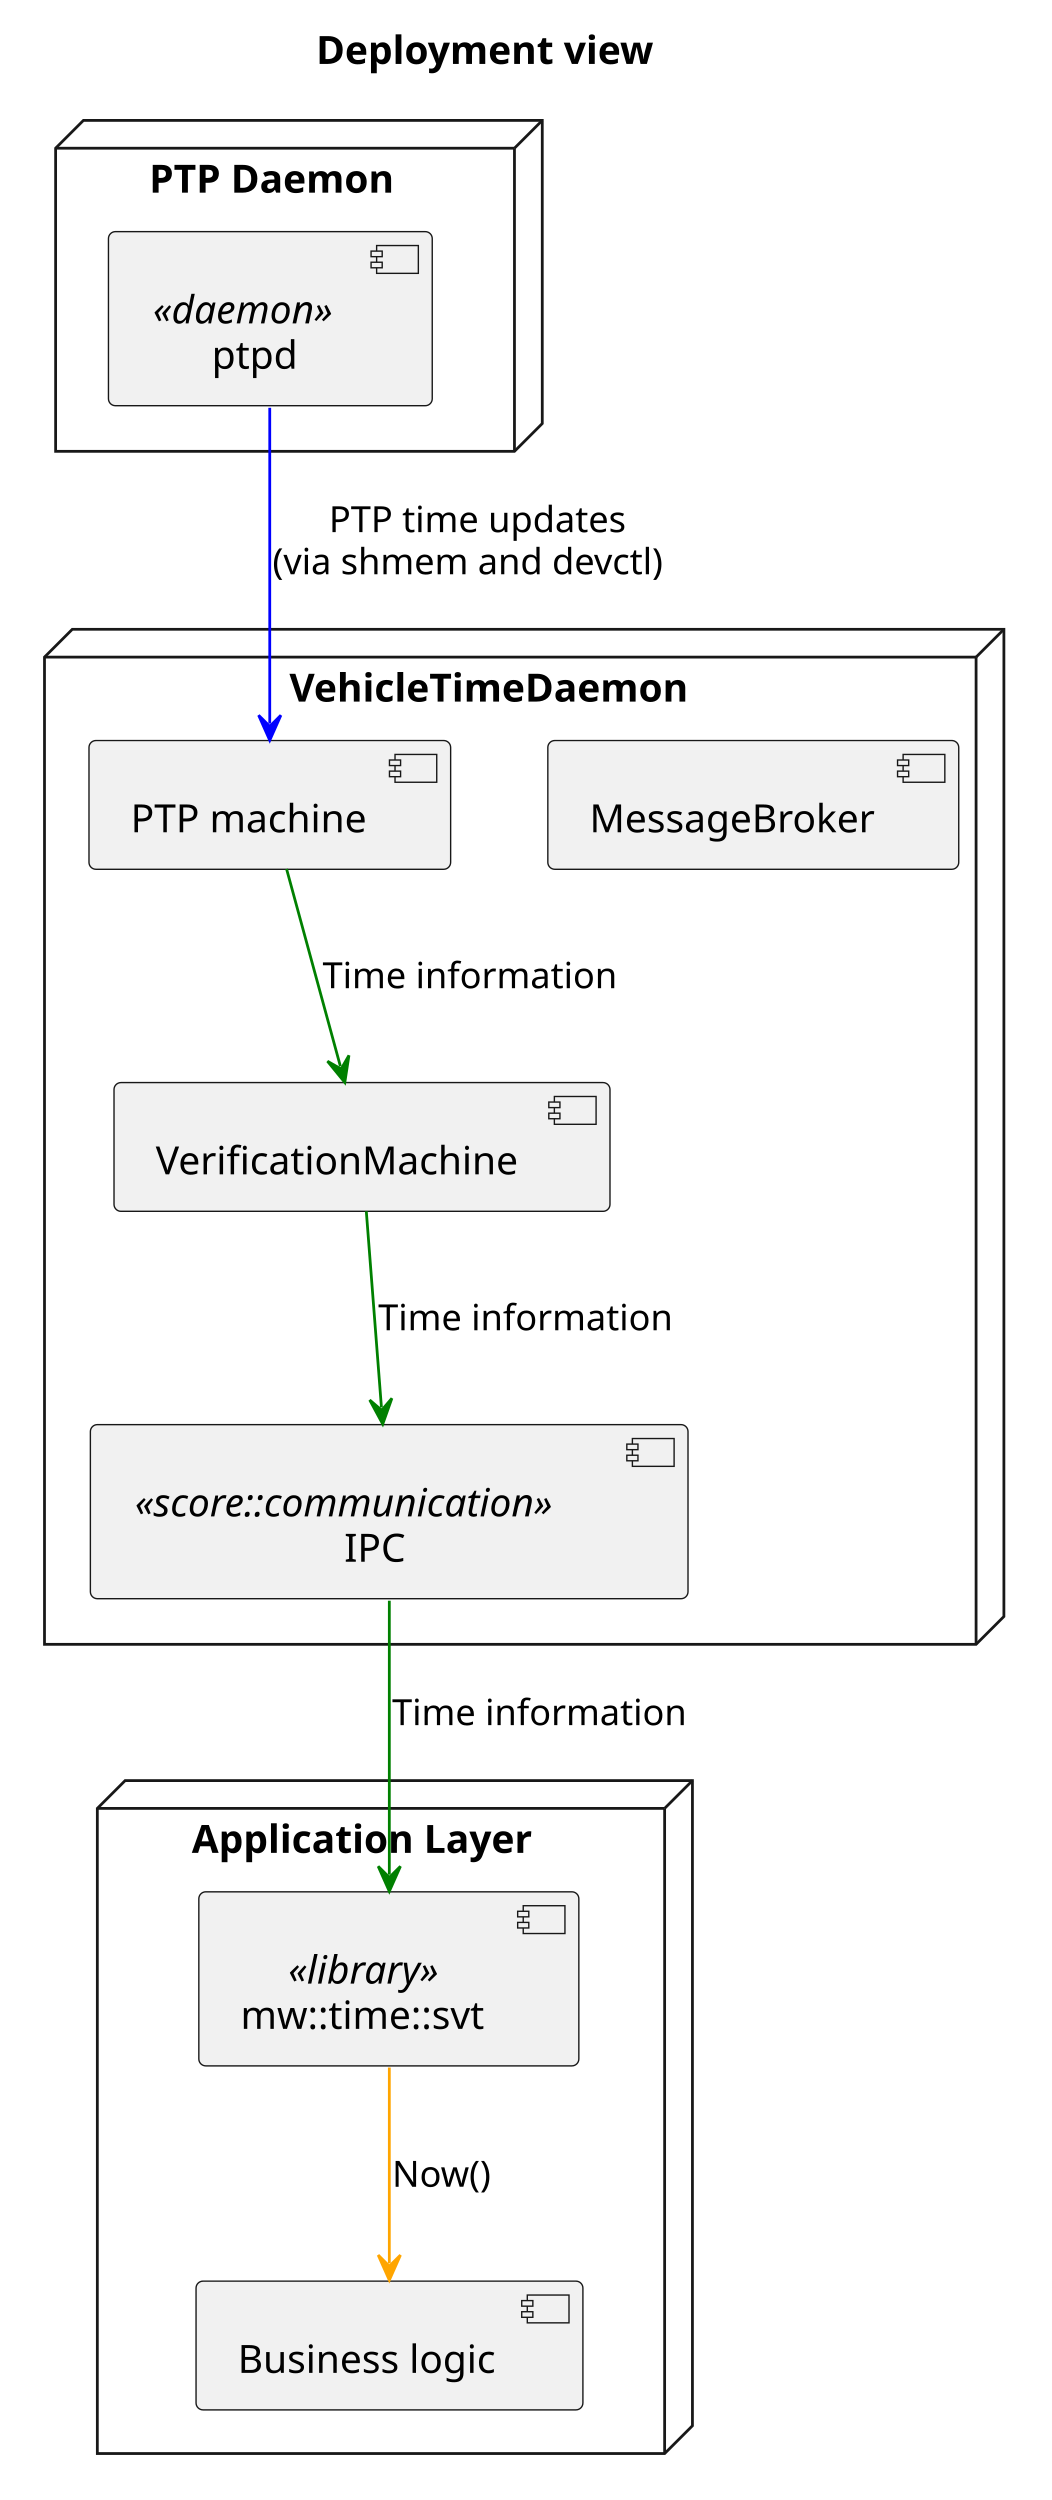
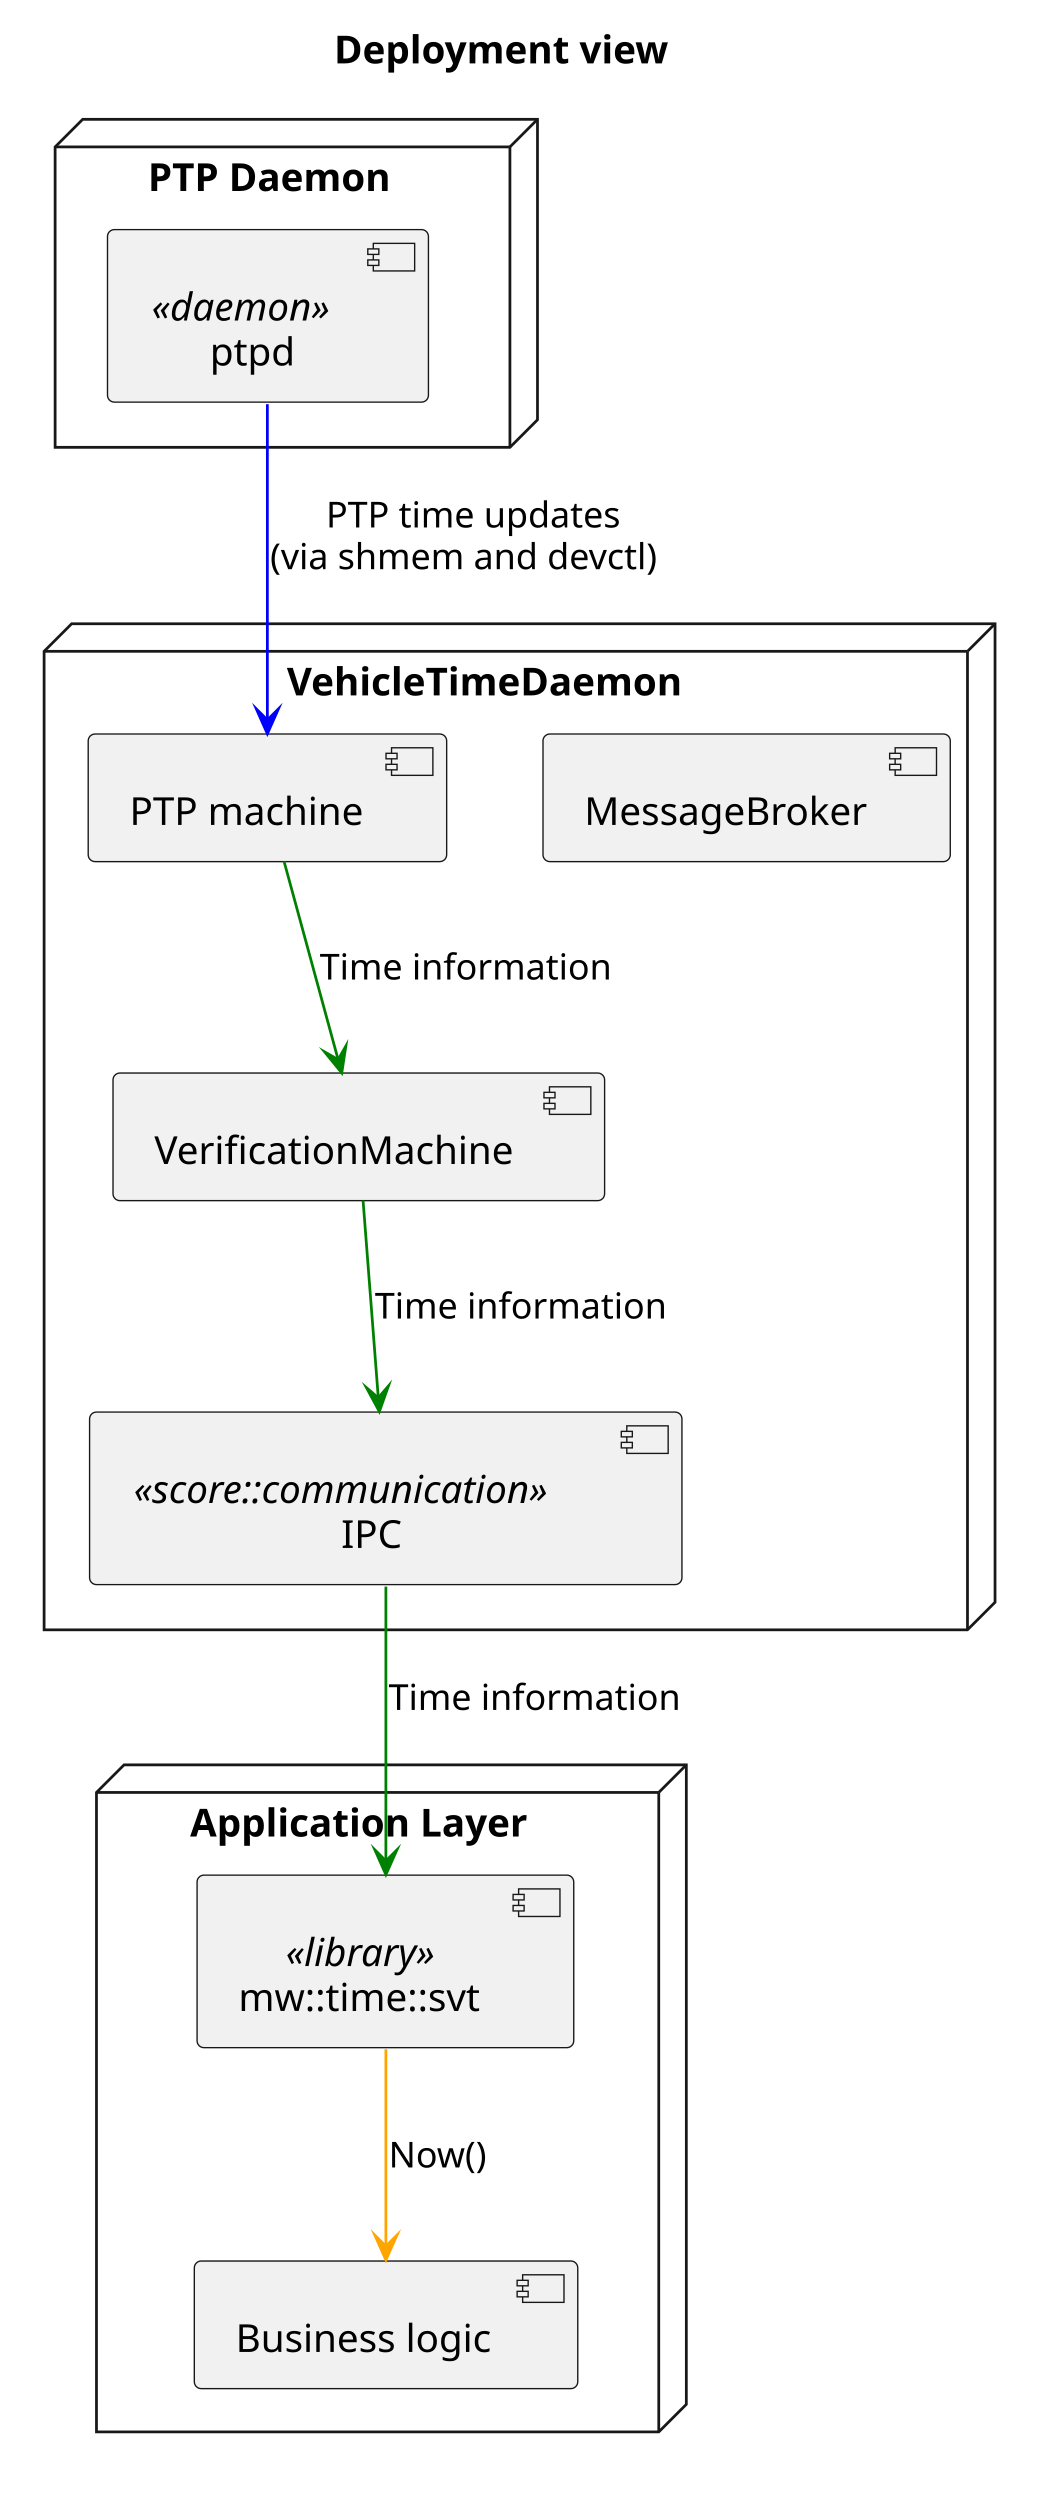
- <svg xmlns="http://www.w3.org/2000/svg" contentStyleType="text/css" data-diagram-type="DESCRIPTION" height="899px" preserveAspectRatio="none" style="width:378px;height:899px;background:#FFFFFF;" version="1.1" viewBox="0 0 378 899" width="378px" zoomAndPan="magnify">
+ <svg xmlns="http://www.w3.org/2000/svg" version="1.1" data-diagram-type="DESCRIPTION" style="width:386px;height:907px;background:#FFFFFF;" width="386px" height="907px" viewBox="0 0 386 907" zoomAndPan="magnify" preserveAspectRatio="none" contentStyleType="text/css">
  <defs />
-   <g>
-     <text fill="#000000" font-family="sans-serif" font-size="14" font-weight="bold" lengthAdjust="spacing" textLength="136.65" x="113.675" y="22.995">Deployment view</text>
-     <g id="cluster_Application Layer">
-       <polygon fill="transparent" points="35,650.297,45,640.297,249,640.297,249,872.297,239,882.297,35,882.297,35,650.297" style="stroke:#181818;stroke-width:1;" />
-       <line style="stroke:#181818;stroke-width:1;" x1="239" x2="249" y1="650.297" y2="640.297" />
-       <line style="stroke:#181818;stroke-width:1;" x1="35" x2="239" y1="650.297" y2="650.297" />
-       <line style="stroke:#181818;stroke-width:1;" x1="239" x2="239" y1="650.297" y2="882.297" />
-       <text fill="#000000" font-family="sans-serif" font-size="14" font-weight="bold" lengthAdjust="spacing" textLength="138.065" x="68.967" y="666.292">Application Layer</text>
+   <g font-family="sans-serif" lengthAdjust="spacing">
+     <g class="title" data-source-line="2">
+       <text x="121.175" y="22.995" fill="#000" font-size="14" textLength="136.65" font-weight="700">Deployment view</text>
    </g>
-     <g id="cluster_PTP Daemon">
-       <polygon fill="transparent" points="20,53.297,30,43.297,195,43.297,195,152.297,185,162.297,20,162.297,20,53.297" style="stroke:#181818;stroke-width:1;" />
-       <line style="stroke:#181818;stroke-width:1;" x1="185" x2="195" y1="53.297" y2="43.297" />
-       <line style="stroke:#181818;stroke-width:1;" x1="20" x2="185" y1="53.297" y2="53.297" />
-       <line style="stroke:#181818;stroke-width:1;" x1="185" x2="185" y1="53.297" y2="162.297" />
-       <text fill="#000000" font-family="sans-serif" font-size="14" font-weight="bold" lengthAdjust="spacing" textLength="99.682" x="53.659" y="69.292">PTP Daemon</text>
+     <g class="cluster" data-qualified-name="Application Layer" id="ent0001" data-source-line="4">
+       <polygon points="35,650.297,45,640.297,249,640.297,249,872.297,239,882.297,35,882.297,35,650.297" fill="none" style="stroke:#181818;stroke-width:1;stroke-linejoin:miter;stroke-miterlimit:10;" />
+       <line x1="239" y1="650.297" x2="249" y2="640.297" style="stroke:#181818;stroke-width:1;" />
+       <line x1="35" y1="650.297" x2="239" y2="650.297" style="stroke:#181818;stroke-width:1;" />
+       <line x1="239" y1="650.297" x2="239" y2="882.297" style="stroke:#181818;stroke-width:1;" />
+       <text x="68.967" y="666.292" fill="#000" font-size="14" textLength="138.065" font-weight="700">Application Layer</text>
    </g>
-     <g id="cluster_VehicleTimeDaemon">
-       <polygon fill="transparent" points="16,236.297,26,226.297,361,226.297,361,581.297,351,591.297,16,591.297,16,236.297" style="stroke:#181818;stroke-width:1;" />
-       <line style="stroke:#181818;stroke-width:1;" x1="351" x2="361" y1="236.297" y2="226.297" />
-       <line style="stroke:#181818;stroke-width:1;" x1="16" x2="351" y1="236.297" y2="236.297" />
-       <line style="stroke:#181818;stroke-width:1;" x1="351" x2="351" y1="236.297" y2="591.297" />
-       <text fill="#000000" font-family="sans-serif" font-size="14" font-weight="bold" lengthAdjust="spacing" textLength="160.856" x="104.072" y="252.292">VehicleTimeDaemon</text>
+     <g class="cluster" data-qualified-name="PTP Daemon" id="ent0004" data-source-line="8">
+       <polygon points="20,53.297,30,43.297,195,43.297,195,152.297,185,162.297,20,162.297,20,53.297" fill="none" style="stroke:#181818;stroke-width:1;stroke-linejoin:miter;stroke-miterlimit:10;" />
+       <line x1="185" y1="53.297" x2="195" y2="43.297" style="stroke:#181818;stroke-width:1;" />
+       <line x1="20" y1="53.297" x2="185" y2="53.297" style="stroke:#181818;stroke-width:1;" />
+       <line x1="185" y1="53.297" x2="185" y2="162.297" style="stroke:#181818;stroke-width:1;" />
+       <text x="53.659" y="69.292" fill="#000" font-size="14" textLength="99.682" font-weight="700">PTP Daemon</text>
    </g>
-     <g id="elem_app_bl">
-       <rect fill="#F1F1F1" height="46.297" rx="2.5" ry="2.5" style="stroke:#181818;stroke-width:0.5;" width="139.114" x="70.5" y="820.297" />
-       <rect fill="#F1F1F1" height="10" style="stroke:#181818;stroke-width:0.5;" width="15" x="189.614" y="825.297" />
-       <rect fill="#F1F1F1" height="2" style="stroke:#181818;stroke-width:0.5;" width="4" x="187.614" y="827.297" />
-       <rect fill="#F1F1F1" height="2" style="stroke:#181818;stroke-width:0.5;" width="4" x="187.614" y="831.297" />
-       <text fill="#000000" font-family="sans-serif" font-size="14" lengthAdjust="spacing" textLength="99.114" x="85.5" y="853.292">Business logic</text>
+     <g class="cluster" data-qualified-name="VehicleTimeDaemon" id="ent0006" data-source-line="11">
+       <polygon points="16,236.297,26,226.297,361,226.297,361,581.297,351,591.297,16,591.297,16,236.297" fill="none" style="stroke:#181818;stroke-width:1;stroke-linejoin:miter;stroke-miterlimit:10;" />
+       <line x1="351" y1="236.297" x2="361" y2="226.297" style="stroke:#181818;stroke-width:1;" />
+       <line x1="16" y1="236.297" x2="351" y2="236.297" style="stroke:#181818;stroke-width:1;" />
+       <line x1="351" y1="236.297" x2="351" y2="591.297" style="stroke:#181818;stroke-width:1;" />
+       <text x="104.072" y="252.292" fill="#000" font-size="14" textLength="160.856" font-weight="700">VehicleTimeDaemon</text>
    </g>
-     <g id="elem_mw">
-       <rect fill="#F1F1F1" height="62.594" rx="2.5" ry="2.5" style="stroke:#181818;stroke-width:0.5;" width="136.653" x="71.5" y="680.297" />
-       <rect fill="#F1F1F1" height="10" style="stroke:#181818;stroke-width:0.5;" width="15" x="188.153" y="685.297" />
-       <rect fill="#F1F1F1" height="2" style="stroke:#181818;stroke-width:0.5;" width="4" x="186.153" y="687.297" />
-       <rect fill="#F1F1F1" height="2" style="stroke:#181818;stroke-width:0.5;" width="4" x="186.153" y="691.297" />
-       <text fill="#000000" font-family="sans-serif" font-size="14" font-style="italic" lengthAdjust="spacing" textLength="62.323" x="103.665" y="713.292">«library»</text>
-       <text fill="#000000" font-family="sans-serif" font-size="14" lengthAdjust="spacing" textLength="96.653" x="86.5" y="729.589">mw::time::svt</text>
+     <g class="entity" data-qualified-name="Application Layer.app_bl" id="ent0002" data-source-line="5">
+       <rect x="70.5" y="820.297" width="139.114" height="46.297" fill="#F1F1F1" style="stroke:#181818;stroke-width:0.5;" rx="2.5" ry="2.5" />
+       <rect x="189.614" y="825.297" width="15" height="10" fill="#F1F1F1" style="stroke:#181818;stroke-width:0.5;" />
+       <rect x="187.614" y="827.297" width="4" height="2" fill="#F1F1F1" style="stroke:#181818;stroke-width:0.5;" />
+       <rect x="187.614" y="831.297" width="4" height="2" fill="#F1F1F1" style="stroke:#181818;stroke-width:0.5;" />
+       <text x="85.5" y="853.292" fill="#000" font-size="14" textLength="99.114">Business logic</text>
    </g>
-     <g id="elem_ptpd">
-       <rect fill="#F1F1F1" height="62.594" rx="2.5" ry="2.5" style="stroke:#181818;stroke-width:0.5;" width="116.436" x="39" y="83.297" />
-       <rect fill="#F1F1F1" height="10" style="stroke:#181818;stroke-width:0.5;" width="15" x="135.436" y="88.297" />
-       <rect fill="#F1F1F1" height="2" style="stroke:#181818;stroke-width:0.5;" width="4" x="133.436" y="90.297" />
-       <rect fill="#F1F1F1" height="2" style="stroke:#181818;stroke-width:0.5;" width="4" x="133.436" y="94.297" />
-       <text fill="#000000" font-family="sans-serif" font-size="14" font-style="italic" lengthAdjust="spacing" textLength="74.436" x="55" y="116.292">«daemon»</text>
-       <text fill="#000000" font-family="sans-serif" font-size="14" lengthAdjust="spacing" textLength="32.149" x="76.144" y="132.589">ptpd</text>
+     <g class="entity" data-qualified-name="Application Layer.mw" id="ent0003" data-source-line="6">
+       <rect x="71.5" y="680.297" width="136.653" height="62.594" fill="#F1F1F1" style="stroke:#181818;stroke-width:0.5;" rx="2.5" ry="2.5" />
+       <rect x="188.153" y="685.297" width="15" height="10" fill="#F1F1F1" style="stroke:#181818;stroke-width:0.5;" />
+       <rect x="186.153" y="687.297" width="4" height="2" fill="#F1F1F1" style="stroke:#181818;stroke-width:0.5;" />
+       <rect x="186.153" y="691.297" width="4" height="2" fill="#F1F1F1" style="stroke:#181818;stroke-width:0.5;" />
+       <text x="103.665" y="713.292" fill="#000" font-size="14" textLength="62.323" font-style="italic">«library»</text>
+       <text x="86.5" y="729.589" fill="#000" font-size="14" textLength="96.653">mw::time::svt</text>
    </g>
-     <g id="elem_msg_broker">
-       <rect fill="#F1F1F1" height="46.297" rx="2.5" ry="2.5" style="stroke:#181818;stroke-width:0.5;" width="147.762" x="197" y="266.297" />
-       <rect fill="#F1F1F1" height="10" style="stroke:#181818;stroke-width:0.5;" width="15" x="324.762" y="271.297" />
-       <rect fill="#F1F1F1" height="2" style="stroke:#181818;stroke-width:0.5;" width="4" x="322.762" y="273.297" />
-       <rect fill="#F1F1F1" height="2" style="stroke:#181818;stroke-width:0.5;" width="4" x="322.762" y="277.297" />
-       <text fill="#000000" font-family="sans-serif" font-size="14" lengthAdjust="spacing" textLength="107.762" x="212" y="299.292">MessageBroker</text>
+     <g class="entity" data-qualified-name="PTP Daemon.ptpd" id="ent0005" data-source-line="9">
+       <rect x="39" y="83.297" width="116.437" height="62.594" fill="#F1F1F1" style="stroke:#181818;stroke-width:0.5;" rx="2.5" ry="2.5" />
+       <rect x="135.437" y="88.297" width="15" height="10" fill="#F1F1F1" style="stroke:#181818;stroke-width:0.5;" />
+       <rect x="133.437" y="90.297" width="4" height="2" fill="#F1F1F1" style="stroke:#181818;stroke-width:0.5;" />
+       <rect x="133.437" y="94.297" width="4" height="2" fill="#F1F1F1" style="stroke:#181818;stroke-width:0.5;" />
+       <text x="55" y="116.292" fill="#000" font-size="14" textLength="74.437" font-style="italic">«daemon»</text>
+       <text x="76.144" y="132.589" fill="#000" font-size="14" textLength="32.149">ptpd</text>
    </g>
-     <g id="elem_verification_machine">
-       <rect fill="#F1F1F1" height="46.297" rx="2.5" ry="2.5" style="stroke:#181818;stroke-width:0.5;" width="178.352" x="41" y="389.297" />
-       <rect fill="#F1F1F1" height="10" style="stroke:#181818;stroke-width:0.5;" width="15" x="199.352" y="394.297" />
-       <rect fill="#F1F1F1" height="2" style="stroke:#181818;stroke-width:0.5;" width="4" x="197.352" y="396.297" />
-       <rect fill="#F1F1F1" height="2" style="stroke:#181818;stroke-width:0.5;" width="4" x="197.352" y="400.297" />
-       <text fill="#000000" font-family="sans-serif" font-size="14" lengthAdjust="spacing" textLength="138.352" x="56" y="422.292">VerificationMachine</text>
+     <g class="entity" data-qualified-name="VehicleTimeDaemon.msg_broker" id="ent0007" data-source-line="12">
+       <rect x="197" y="266.297" width="147.762" height="46.297" fill="#F1F1F1" style="stroke:#181818;stroke-width:0.5;" rx="2.5" ry="2.5" />
+       <rect x="324.762" y="271.297" width="15" height="10" fill="#F1F1F1" style="stroke:#181818;stroke-width:0.5;" />
+       <rect x="322.762" y="273.297" width="4" height="2" fill="#F1F1F1" style="stroke:#181818;stroke-width:0.5;" />
+       <rect x="322.762" y="277.297" width="4" height="2" fill="#F1F1F1" style="stroke:#181818;stroke-width:0.5;" />
+       <text x="212" y="299.292" fill="#000" font-size="14" textLength="107.762">MessageBroker</text>
    </g>
-     <g id="elem_ptp_machine">
-       <rect fill="#F1F1F1" height="46.297" rx="2.5" ry="2.5" style="stroke:#181818;stroke-width:0.5;" width="130.05" x="32" y="266.297" />
-       <rect fill="#F1F1F1" height="10" style="stroke:#181818;stroke-width:0.5;" width="15" x="142.05" y="271.297" />
-       <rect fill="#F1F1F1" height="2" style="stroke:#181818;stroke-width:0.5;" width="4" x="140.05" y="273.297" />
-       <rect fill="#F1F1F1" height="2" style="stroke:#181818;stroke-width:0.5;" width="4" x="140.05" y="277.297" />
-       <text fill="#000000" font-family="sans-serif" font-size="14" lengthAdjust="spacing" textLength="90.05" x="47" y="299.292">PTP machine</text>
+     <g class="entity" data-qualified-name="VehicleTimeDaemon.verification_machine" id="ent0008" data-source-line="13">
+       <rect x="41" y="389.297" width="178.353" height="46.297" fill="#F1F1F1" style="stroke:#181818;stroke-width:0.5;" rx="2.5" ry="2.5" />
+       <rect x="199.353" y="394.297" width="15" height="10" fill="#F1F1F1" style="stroke:#181818;stroke-width:0.5;" />
+       <rect x="197.353" y="396.297" width="4" height="2" fill="#F1F1F1" style="stroke:#181818;stroke-width:0.5;" />
+       <rect x="197.353" y="400.297" width="4" height="2" fill="#F1F1F1" style="stroke:#181818;stroke-width:0.5;" />
+       <text x="56" y="422.292" fill="#000" font-size="14" textLength="138.353">VerificationMachine</text>
    </g>
-     <g id="elem_ipc">
-       <rect fill="#F1F1F1" height="62.594" rx="2.5" ry="2.5" style="stroke:#181818;stroke-width:0.5;" width="214.908" x="32.5" y="512.297" />
-       <rect fill="#F1F1F1" height="10" style="stroke:#181818;stroke-width:0.5;" width="15" x="227.408" y="517.297" />
-       <rect fill="#F1F1F1" height="2" style="stroke:#181818;stroke-width:0.5;" width="4" x="225.408" y="519.297" />
-       <rect fill="#F1F1F1" height="2" style="stroke:#181818;stroke-width:0.5;" width="4" x="225.408" y="523.297" />
-       <text fill="#000000" font-family="sans-serif" font-size="14" font-style="italic" lengthAdjust="spacing" textLength="172.908" x="48.5" y="545.292">«score::communication»</text>
-       <text fill="#000000" font-family="sans-serif" font-size="14" lengthAdjust="spacing" textLength="22.347" x="123.781" y="561.589">IPC</text>
+     <g class="entity" data-qualified-name="VehicleTimeDaemon.ptp_machine" id="ent0009" data-source-line="14">
+       <rect x="32" y="266.297" width="130.05" height="46.297" fill="#F1F1F1" style="stroke:#181818;stroke-width:0.5;" rx="2.5" ry="2.5" />
+       <rect x="142.05" y="271.297" width="15" height="10" fill="#F1F1F1" style="stroke:#181818;stroke-width:0.5;" />
+       <rect x="140.05" y="273.297" width="4" height="2" fill="#F1F1F1" style="stroke:#181818;stroke-width:0.5;" />
+       <rect x="140.05" y="277.297" width="4" height="2" fill="#F1F1F1" style="stroke:#181818;stroke-width:0.5;" />
+       <text x="47" y="299.292" fill="#000" font-size="14" textLength="90.05">PTP machine</text>
    </g>
-     <g id="link_ptpd_ptp_machine">
-       <path d="M97,146.637 C97,181.037 97,229.837 97,260.207 " fill="transparent" id="ptpd-to-ptp_machine" style="stroke:#0000FF;stroke-width:1;" />
-       <polygon fill="#0000FF" points="97,266.207,101,257.207,97,261.207,93,257.207,97,266.207" style="stroke:#0000FF;stroke-width:1;" />
-       <text fill="#000000" font-family="sans-serif" font-size="13" lengthAdjust="spacing" textLength="113.832" x="118.287" y="191.364">PTP time updates</text>
-       <text fill="#000000" font-family="sans-serif" font-size="13" lengthAdjust="spacing" textLength="154.407" x="98" y="206.497">(via shmem and devctl)</text>
+     <g class="entity" data-qualified-name="VehicleTimeDaemon.ipc" id="ent0010" data-source-line="15">
+       <rect x="32.5" y="512.297" width="214.908" height="62.594" fill="#F1F1F1" style="stroke:#181818;stroke-width:0.5;" rx="2.5" ry="2.5" />
+       <rect x="227.408" y="517.297" width="15" height="10" fill="#F1F1F1" style="stroke:#181818;stroke-width:0.5;" />
+       <rect x="225.408" y="519.297" width="4" height="2" fill="#F1F1F1" style="stroke:#181818;stroke-width:0.5;" />
+       <rect x="225.408" y="523.297" width="4" height="2" fill="#F1F1F1" style="stroke:#181818;stroke-width:0.5;" />
+       <text x="48.5" y="545.292" fill="#000" font-size="14" textLength="172.908" font-style="italic">«score::communication»</text>
+       <text x="123.781" y="561.589" fill="#000" font-size="14" textLength="22.347">IPC</text>
    </g>
-     <g id="link_ptp_machine_verification_machine">
-       <path d="M103.05,312.487 C109.01,334.327 116.46,361.669 122.409,383.459 " fill="transparent" id="ptp_machine-to-verification_machine" style="stroke:#008000;stroke-width:1;" />
-       <polygon fill="#008000" points="123.99,389.247,125.478,379.511,122.673,384.423,117.76,381.618,123.99,389.247" style="stroke:#008000;stroke-width:1;" />
-       <text fill="#000000" font-family="sans-serif" font-size="13" lengthAdjust="spacing" textLength="111.605" x="116" y="355.364">Time information</text>
+     <g class="link" data-entity-1="ent0005" data-entity-2="ent0009" id="lnk11" data-source-line="18" data-link-type="dependency">
+       <path d="M97,146.637 C97,181.037 97,230.837 97,261.207" style="stroke:#00F;stroke-width:1;" fill="none" id="ptpd-to-ptp_machine" />
+       <polygon points="97,266.207,101,257.207,97,261.207,93,257.207,97,266.207" fill="#00F" style="stroke:#00F;stroke-width:1;stroke-linejoin:miter;stroke-miterlimit:10;" />
+       <text x="118.287" y="191.364" fill="#000" font-size="13" textLength="113.833">PTP time updates</text>
+       <text x="98" y="206.497" fill="#000" font-size="13" textLength="154.407">(via shmem and devctl)</text>
    </g>
-     <g id="link_verification_machine_ipc">
-       <path d="M131.72,435.557 C133.35,456.677 135.347,482.605 137.167,506.125 " fill="transparent" id="verification_machine-to-ipc" style="stroke:#008000;stroke-width:1;" />
-       <polygon fill="#008000" points="137.63,512.107,140.924,502.825,137.244,507.122,132.948,503.442,137.63,512.107" style="stroke:#008000;stroke-width:1;" />
-       <text fill="#000000" font-family="sans-serif" font-size="13" lengthAdjust="spacing" textLength="111.605" x="136" y="478.364">Time information</text>
+     <g class="link" data-entity-1="ent0009" data-entity-2="ent0008" id="lnk12" data-source-line="19" data-link-type="dependency">
+       <path d="M103.05,312.487 C109.01,334.327 116.723,362.633 122.673,384.423" style="stroke:#008000;stroke-width:1;" fill="none" id="ptp_machine-to-verification_machine" />
+       <polygon points="123.99,389.247,125.478,379.511,122.673,384.423,117.761,381.618,123.99,389.247" fill="#008000" style="stroke:#008000;stroke-width:1;stroke-linejoin:miter;stroke-miterlimit:10;" />
+       <text x="116" y="355.364" fill="#000" font-size="13" textLength="111.604">Time information</text>
    </g>
-     <g id="link_ipc_mw">
-       <path d="M140,575.627 C140,605.447 140,644.367 140,674.127 " fill="transparent" id="ipc-to-mw" style="stroke:#008000;stroke-width:1;" />
-       <polygon fill="#008000" points="140,680.127,144,671.127,140,675.127,136,671.127,140,680.127" style="stroke:#008000;stroke-width:1;" />
-       <text fill="#000000" font-family="sans-serif" font-size="13" lengthAdjust="spacing" textLength="111.605" x="141" y="620.364">Time information</text>
+     <g class="link" data-entity-1="ent0008" data-entity-2="ent0010" id="lnk13" data-source-line="20" data-link-type="dependency">
+       <path d="M131.72,435.557 C133.35,456.677 135.424,483.602 137.244,507.122" style="stroke:#008000;stroke-width:1;" fill="none" id="verification_machine-to-ipc" />
+       <polygon points="137.63,512.107,140.924,502.825,137.244,507.122,132.948,503.442,137.63,512.107" fill="#008000" style="stroke:#008000;stroke-width:1;stroke-linejoin:miter;stroke-miterlimit:10;" />
+       <text x="136" y="478.364" fill="#000" font-size="13" textLength="111.604">Time information</text>
    </g>
-     <g id="link_mw_app_bl">
-       <path d="M140,743.487 C140,766.977 140,792.817 140,813.927 " fill="transparent" id="mw-to-app_bl" style="stroke:#FFA500;stroke-width:1;" />
-       <polygon fill="#FFA500" points="140,819.927,144,810.927,140,814.927,136,810.927,140,819.927" style="stroke:#FFA500;stroke-width:1;" />
-       <text fill="#000000" font-family="sans-serif" font-size="13" lengthAdjust="spacing" textLength="38.454" x="141" y="786.364">Now()</text>
+     <g class="link" data-entity-1="ent0010" data-entity-2="ent0003" id="lnk14" data-source-line="21" data-link-type="dependency">
+       <path d="M140,575.627 C140,605.447 140,645.367 140,675.127" style="stroke:#008000;stroke-width:1;" fill="none" id="ipc-to-mw" />
+       <polygon points="140,680.127,144,671.127,140,675.127,136,671.127,140,680.127" fill="#008000" style="stroke:#008000;stroke-width:1;stroke-linejoin:miter;stroke-miterlimit:10;" />
+       <text x="141" y="620.364" fill="#000" font-size="13" textLength="111.604">Time information</text>
+     </g>
+     <g class="link" data-entity-1="ent0003" data-entity-2="ent0002" id="lnk15" data-source-line="22" data-link-type="dependency">
+       <path d="M140,743.487 C140,766.977 140,793.817 140,814.927" style="stroke:#FFA500;stroke-width:1;" fill="none" id="mw-to-app_bl" />
+       <polygon points="140,819.927,144,810.927,140,814.927,136,810.927,140,819.927" fill="#FFA500" style="stroke:#FFA500;stroke-width:1;stroke-linejoin:miter;stroke-miterlimit:10;" />
+       <text x="141" y="786.364" fill="#000" font-size="13" textLength="38.454">Now()</text>
    </g>
  </g>
</svg>
